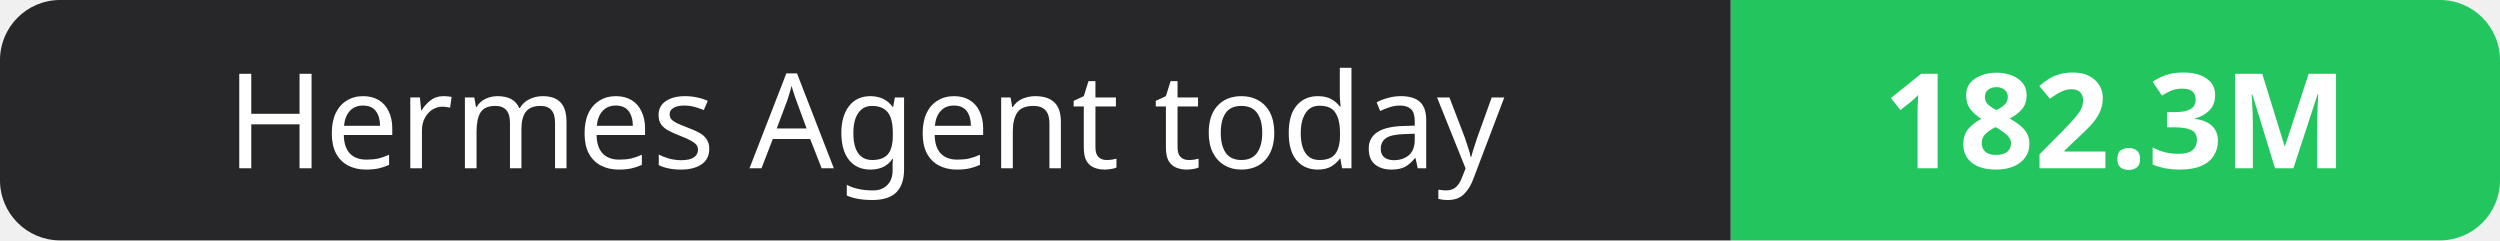
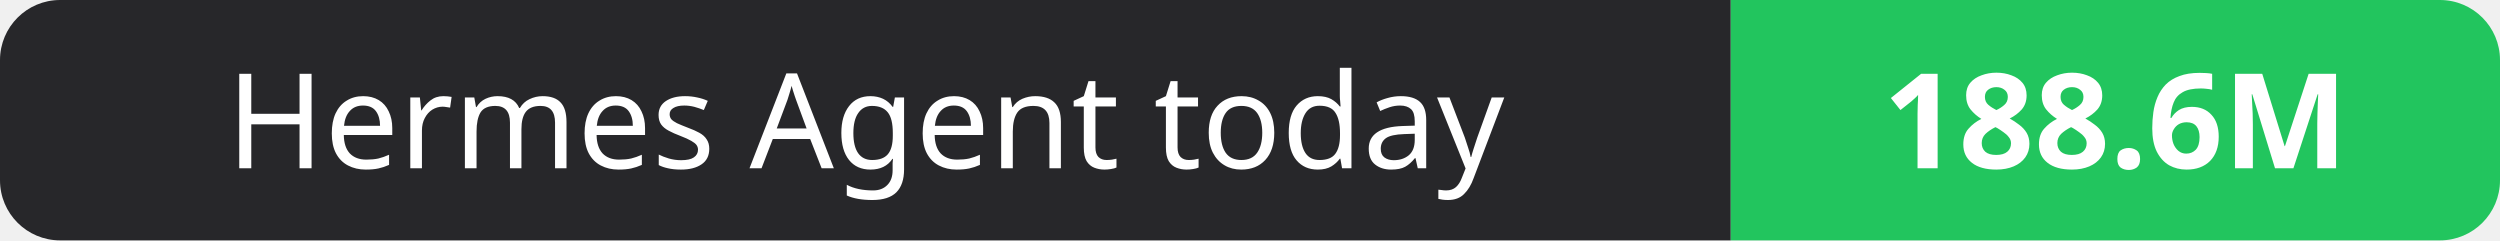
- <svg xmlns="http://www.w3.org/2000/svg" width="208" height="20" role="img" aria-label="Hermes Agent today: 182.3M">
+ <svg xmlns="http://www.w3.org/2000/svg" width="208" height="20" role="img" aria-label="Hermes Agent today: 188.6M">
  <clipPath id="r">
    <rect width="208" height="20" rx="5" fill="#fff" />
  </clipPath>
  <g clip-path="url(#r)">
    <rect width="144" height="20" fill="#27272a" />
    <rect x="144" width="64" height="20" fill="#22c55e" />
  </g>
  <g fill="#fff" text-anchor="middle" font-family="Verdana,Geneva,sans-serif" font-size="11">
    <text x="72.0" y="14">Hermes Agent today</text>
-     <text x="176.0" y="14" font-weight="700">182.3M</text>
+     <text x="176.0" y="14" font-weight="700">188.6M</text>
  </g>
</svg>
